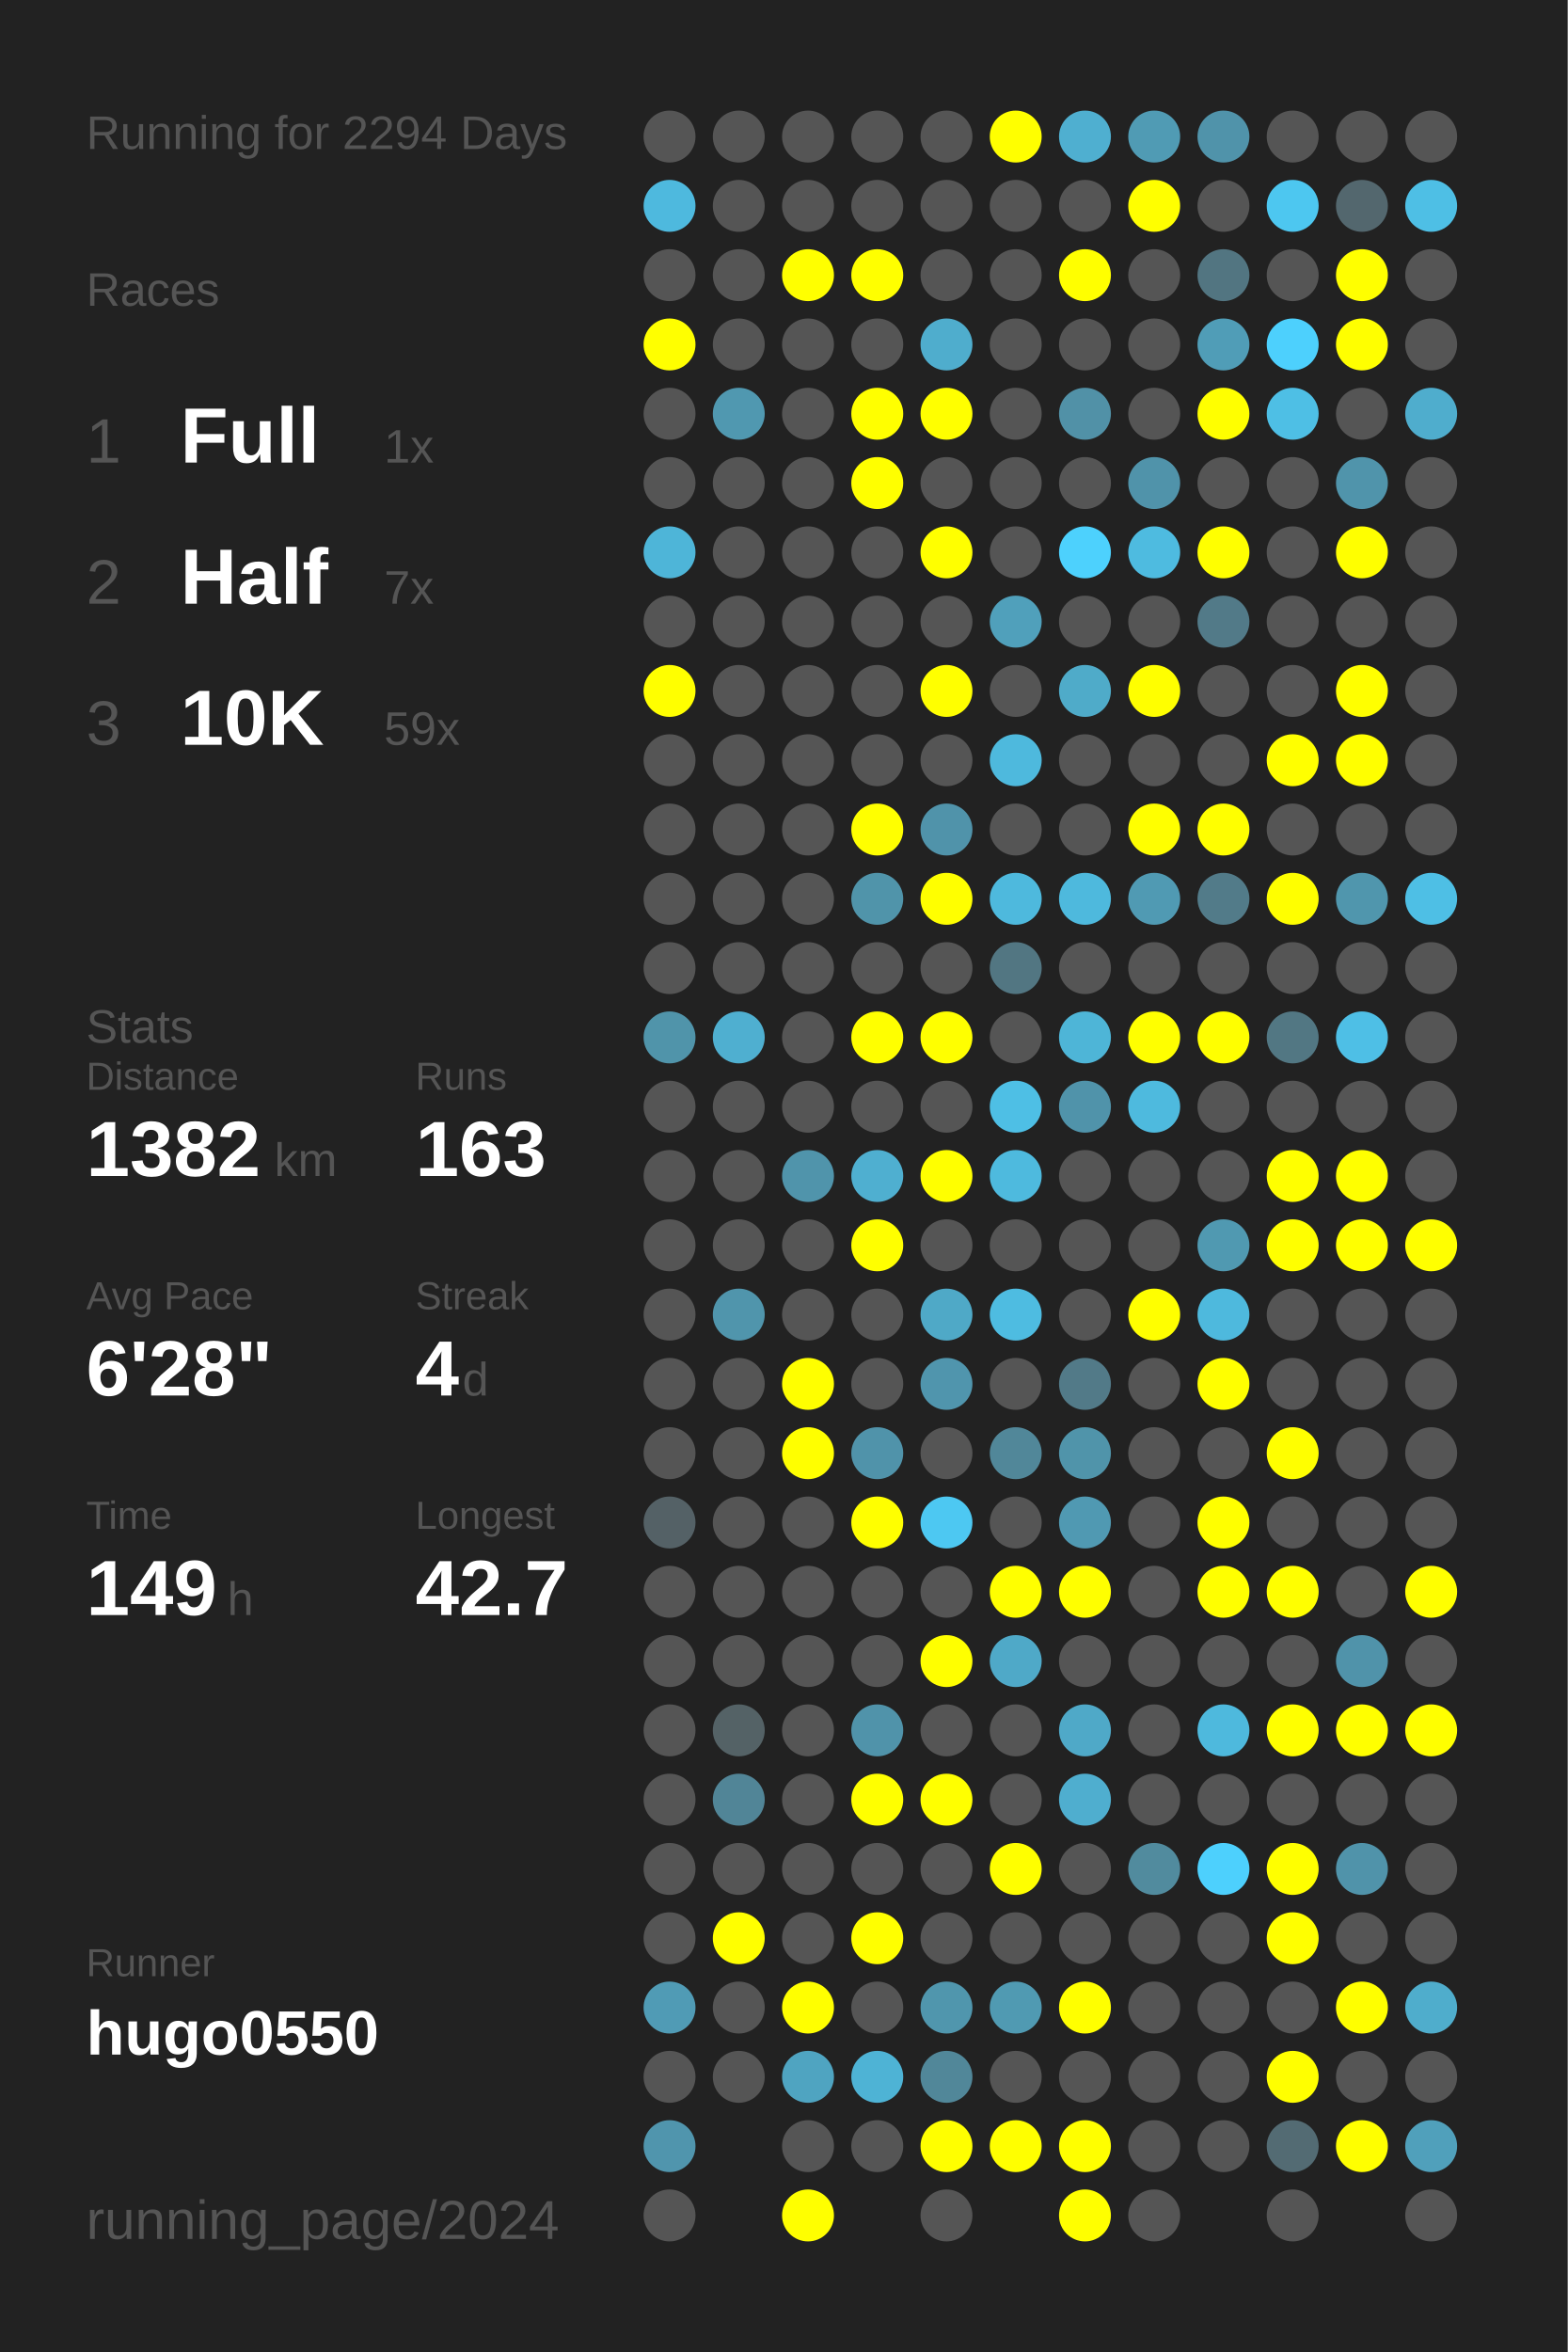
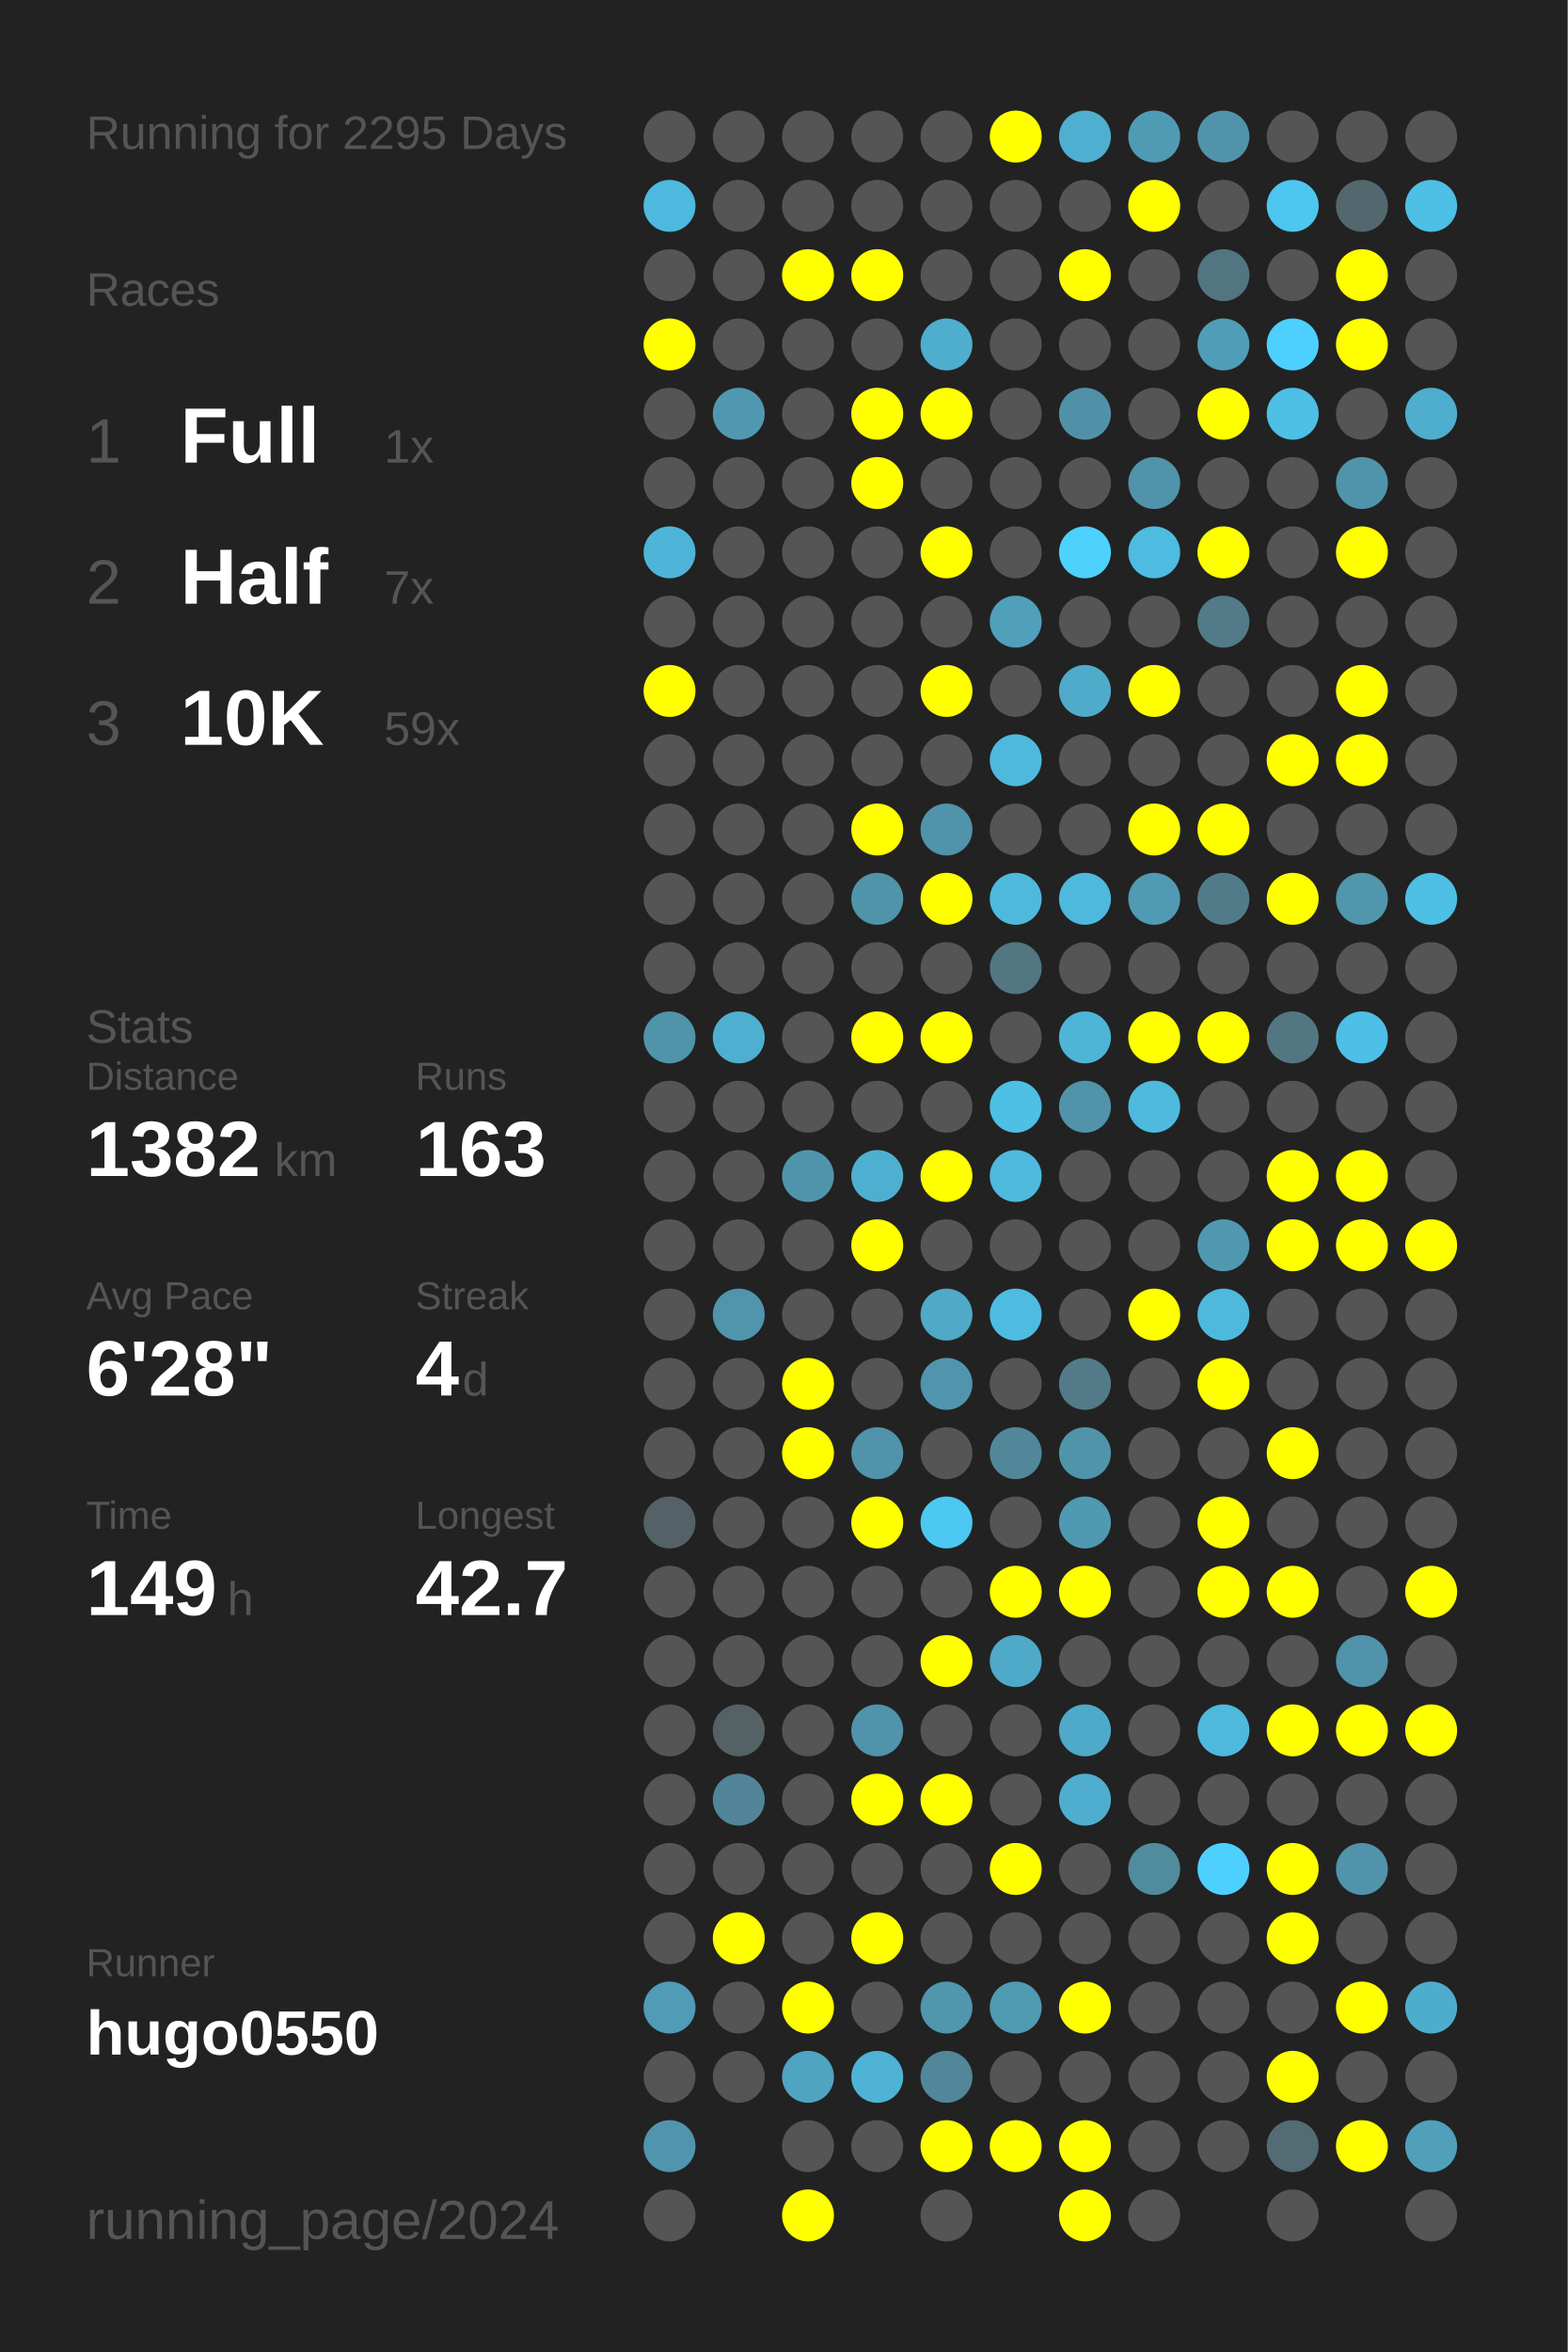
<svg xmlns="http://www.w3.org/2000/svg" baseProfile="full" height="300mm" version="1.1" viewBox="0,0,200,300" width="200mm">
  <defs />
  <rect fill="#222222" height="300" width="200" x="0" y="0" />
-   <text fill="#555555" style="font-size:6px; font-family:Arial;" x="11" y="19">Running for 2294 Days</text>
+   <text fill="#555555" style="font-size:6px; font-family:Arial;" x="11" y="19">Running for 2295 Days</text>
  <text fill="#555555" style="font-size:6px; font-family:Arial;" x="11" y="39">Races</text>
  <text fill="#555555" style="font-size:8px; font-family:Arial;" x="11" y="59">1</text>
  <text fill="#FFFFFF" style="font-size:10px; font-family:Arial; font-weight:bold;" x="23" y="59">Full</text>
  <text fill="#555555" style="font-size:6px; font-family:Arial;" x="49" y="59">1x</text>
  <text fill="#555555" style="font-size:8px; font-family:Arial;" x="11" y="77">2</text>
  <text fill="#FFFFFF" style="font-size:10px; font-family:Arial; font-weight:bold;" x="23" y="77">Half</text>
  <text fill="#555555" style="font-size:6px; font-family:Arial;" x="49" y="77">7x</text>
  <text fill="#555555" style="font-size:8px; font-family:Arial;" x="11" y="95">3</text>
  <text fill="#FFFFFF" style="font-size:10px; font-family:Arial; font-weight:bold;" x="23" y="95">10K</text>
  <text fill="#555555" style="font-size:6px; font-family:Arial;" x="49" y="95">59x</text>
  <text fill="#555555" style="font-size:6px; font-family:Arial;" x="11" y="133">Stats</text>
  <text fill="#555555" style="font-size:5px; font-family:Arial;" x="11" y="139">Distance</text>
  <text fill="#FFFFFF" style="font-size:10px; font-family:Arial; font-weight:bold;" x="11" y="150">1382</text>
  <text fill="#555555" style="font-size:6px; font-family:Arial;" x="35" y="150">km</text>
  <text fill="#555555" style="font-size:5px; font-family:Arial;" x="53" y="139">Runs</text>
  <text fill="#FFFFFF" style="font-size:10px; font-family:Arial; font-weight:bold;" x="53" y="150">163</text>
  <text fill="#555555" style="font-size:5px; font-family:Arial;" x="11" y="167">Avg Pace</text>
  <text fill="#FFFFFF" style="font-size:10px; font-family:Arial; font-weight:bold;" x="11" y="178">6'28"</text>
  <text fill="#555555" style="font-size:5px; font-family:Arial;" x="53" y="167">Streak</text>
  <text fill="#FFFFFF" style="font-size:10px; font-family:Arial; font-weight:bold;" x="53" y="178">4</text>
  <text fill="#555555" style="font-size:6px; font-family:Arial;" x="59" y="178">d</text>
  <text fill="#555555" style="font-size:5px; font-family:Arial;" x="11" y="195">Time</text>
  <text fill="#FFFFFF" style="font-size:10px; font-family:Arial; font-weight:bold;" x="11" y="206">149</text>
  <text fill="#555555" style="font-size:6px; font-family:Arial;" x="29" y="206">h</text>
  <text fill="#555555" style="font-size:5px; font-family:Arial;" x="53" y="195">Longest</text>
  <text fill="#FFFFFF" style="font-size:10px; font-family:Arial; font-weight:bold;" x="53" y="206">42.7</text>
  <text fill="#555555" style="font-size:5px; font-family:Arial;" x="11" y="252.065">Runner</text>
  <text fill="#FFFFFF" style="font-size:8px; font-family:Arial; font-weight:bold;" x="11" y="262.065">hugo0550</text>
  <text fill="#555555" style="font-size:7px; font-family:Arial;" x="11" y="285.581">running_page/2024</text>
  <circle cx="85.417" cy="17.419" fill="#555555" r="3.312" />
  <circle cx="85.417" cy="26.258" fill="#4eb9de" r="3.312" />
  <circle cx="85.417" cy="35.097" fill="#555555" r="3.312" />
  <circle cx="85.417" cy="43.935" fill="#FFFF00" r="3.312" />
  <circle cx="85.417" cy="52.774" fill="#555555" r="3.312" />
  <circle cx="85.417" cy="61.613" fill="#555555" r="3.312" />
  <circle cx="85.417" cy="70.452" fill="#4eb5d8" r="3.312" />
  <circle cx="85.417" cy="79.29" fill="#555555" r="3.312" />
  <circle cx="85.417" cy="88.129" fill="#FFFF00" r="3.312" />
  <circle cx="85.417" cy="96.968" fill="#555555" r="3.312" />
  <circle cx="85.417" cy="105.806" fill="#555555" r="3.312" />
  <circle cx="85.417" cy="114.645" fill="#555555" r="3.312" />
  <circle cx="85.417" cy="123.484" fill="#555555" r="3.312" />
  <circle cx="85.417" cy="132.323" fill="#5094aa" r="3.312" />
  <circle cx="85.417" cy="141.161" fill="#555555" r="3.312" />
  <circle cx="85.417" cy="150" fill="#555555" r="3.312" />
  <circle cx="85.417" cy="158.839" fill="#555555" r="3.312" />
  <circle cx="85.417" cy="167.677" fill="#555555" r="3.312" />
  <circle cx="85.417" cy="176.516" fill="#555555" r="3.312" />
  <circle cx="85.417" cy="185.355" fill="#555555" r="3.312" />
  <circle cx="85.417" cy="194.194" fill="#546166" r="3.312" />
  <circle cx="85.417" cy="203.032" fill="#555555" r="3.312" />
  <circle cx="85.417" cy="211.871" fill="#555555" r="3.312" />
  <circle cx="85.417" cy="220.71" fill="#555555" r="3.312" />
  <circle cx="85.417" cy="229.548" fill="#555555" r="3.312" />
  <circle cx="85.417" cy="238.387" fill="#555555" r="3.312" />
  <circle cx="85.417" cy="247.226" fill="#555555" r="3.312" />
  <circle cx="85.417" cy="256.065" fill="#509bb5" r="3.312" />
  <circle cx="85.417" cy="264.903" fill="#555555" r="3.312" />
  <circle cx="85.417" cy="273.742" fill="#5095ad" r="3.312" />
  <circle cx="85.417" cy="282.581" fill="#555555" r="3.312" />
  <circle cx="94.25" cy="17.419" fill="#555555" r="3.312" />
  <circle cx="94.25" cy="26.258" fill="#555555" r="3.312" />
  <circle cx="94.25" cy="35.097" fill="#555555" r="3.312" />
  <circle cx="94.25" cy="43.935" fill="#555555" r="3.312" />
  <circle cx="94.25" cy="52.774" fill="#5098b0" r="3.312" />
  <circle cx="94.25" cy="61.613" fill="#555555" r="3.312" />
  <circle cx="94.25" cy="70.452" fill="#555555" r="3.312" />
  <circle cx="94.25" cy="79.29" fill="#555555" r="3.312" />
  <circle cx="94.25" cy="88.129" fill="#555555" r="3.312" />
  <circle cx="94.25" cy="96.968" fill="#555555" r="3.312" />
  <circle cx="94.25" cy="105.806" fill="#555555" r="3.312" />
  <circle cx="94.25" cy="114.645" fill="#555555" r="3.312" />
  <circle cx="94.25" cy="123.484" fill="#555555" r="3.312" />
  <circle cx="94.25" cy="132.323" fill="#4fafd0" r="3.312" />
  <circle cx="94.25" cy="141.161" fill="#555555" r="3.312" />
  <circle cx="94.25" cy="150" fill="#555555" r="3.312" />
  <circle cx="94.25" cy="158.839" fill="#555555" r="3.312" />
  <circle cx="94.25" cy="167.677" fill="#5095ac" r="3.312" />
  <circle cx="94.25" cy="176.516" fill="#555555" r="3.312" />
  <circle cx="94.25" cy="185.355" fill="#555555" r="3.312" />
  <circle cx="94.25" cy="194.194" fill="#555555" r="3.312" />
  <circle cx="94.25" cy="203.032" fill="#555555" r="3.312" />
  <circle cx="94.25" cy="211.871" fill="#555555" r="3.312" />
  <circle cx="94.25" cy="220.71" fill="#546266" r="3.312" />
  <circle cx="94.25" cy="229.548" fill="#518597" r="3.312" />
  <circle cx="94.25" cy="238.387" fill="#555555" r="3.312" />
  <circle cx="94.25" cy="247.226" fill="#FFFF00" r="3.312" />
  <circle cx="94.25" cy="256.065" fill="#555555" r="3.312" />
  <circle cx="94.25" cy="264.903" fill="#555555" r="3.312" />
  <circle cx="103.083" cy="17.419" fill="#555555" r="3.312" />
  <circle cx="103.083" cy="26.258" fill="#555555" r="3.312" />
  <circle cx="103.083" cy="35.097" fill="#FFFF00" r="3.312" />
  <circle cx="103.083" cy="43.935" fill="#555555" r="3.312" />
  <circle cx="103.083" cy="52.774" fill="#555555" r="3.312" />
  <circle cx="103.083" cy="61.613" fill="#555555" r="3.312" />
  <circle cx="103.083" cy="70.452" fill="#555555" r="3.312" />
  <circle cx="103.083" cy="79.29" fill="#555555" r="3.312" />
  <circle cx="103.083" cy="88.129" fill="#555555" r="3.312" />
  <circle cx="103.083" cy="96.968" fill="#555555" r="3.312" />
  <circle cx="103.083" cy="105.806" fill="#555555" r="3.312" />
  <circle cx="103.083" cy="114.645" fill="#555555" r="3.312" />
  <circle cx="103.083" cy="123.484" fill="#555555" r="3.312" />
  <circle cx="103.083" cy="132.323" fill="#555555" r="3.312" />
  <circle cx="103.083" cy="141.161" fill="#555555" r="3.312" />
  <circle cx="103.083" cy="150" fill="#5094ab" r="3.312" />
  <circle cx="103.083" cy="158.839" fill="#555555" r="3.312" />
  <circle cx="103.083" cy="167.677" fill="#555555" r="3.312" />
  <circle cx="103.083" cy="176.516" fill="#FFFF00" r="3.312" />
  <circle cx="103.083" cy="185.355" fill="#FFFF00" r="3.312" />
  <circle cx="103.083" cy="194.194" fill="#555555" r="3.312" />
  <circle cx="103.083" cy="203.032" fill="#555555" r="3.312" />
  <circle cx="103.083" cy="211.871" fill="#555555" r="3.312" />
  <circle cx="103.083" cy="220.71" fill="#555555" r="3.312" />
  <circle cx="103.083" cy="229.548" fill="#555555" r="3.312" />
  <circle cx="103.083" cy="238.387" fill="#555555" r="3.312" />
  <circle cx="103.083" cy="247.226" fill="#555555" r="3.312" />
  <circle cx="103.083" cy="256.065" fill="#FFFF00" r="3.312" />
  <circle cx="103.083" cy="264.903" fill="#4fa4c1" r="3.312" />
  <circle cx="103.083" cy="273.742" fill="#555555" r="3.312" />
  <circle cx="103.083" cy="282.581" fill="#FFFF00" r="3.312" />
  <circle cx="111.917" cy="17.419" fill="#555555" r="3.312" />
  <circle cx="111.917" cy="26.258" fill="#555555" r="3.312" />
  <circle cx="111.917" cy="35.097" fill="#FFFF00" r="3.312" />
  <circle cx="111.917" cy="43.935" fill="#555555" r="3.312" />
  <circle cx="111.917" cy="52.774" fill="#FFFF00" r="3.312" />
  <circle cx="111.917" cy="61.613" fill="#FFFF00" r="3.312" />
  <circle cx="111.917" cy="70.452" fill="#555555" r="3.312" />
  <circle cx="111.917" cy="79.29" fill="#555555" r="3.312" />
  <circle cx="111.917" cy="88.129" fill="#555555" r="3.312" />
  <circle cx="111.917" cy="96.968" fill="#555555" r="3.312" />
  <circle cx="111.917" cy="105.806" fill="#FFFF00" r="3.312" />
  <circle cx="111.917" cy="114.645" fill="#5094aa" r="3.312" />
  <circle cx="111.917" cy="123.484" fill="#555555" r="3.312" />
  <circle cx="111.917" cy="132.323" fill="#FFFF00" r="3.312" />
  <circle cx="111.917" cy="141.161" fill="#555555" r="3.312" />
  <circle cx="111.917" cy="150" fill="#4fafd0" r="3.312" />
  <circle cx="111.917" cy="158.839" fill="#FFFF00" r="3.312" />
  <circle cx="111.917" cy="167.677" fill="#555555" r="3.312" />
  <circle cx="111.917" cy="176.516" fill="#555555" r="3.312" />
  <circle cx="111.917" cy="185.355" fill="#5093aa" r="3.312" />
  <circle cx="111.917" cy="194.194" fill="#FFFF00" r="3.312" />
  <circle cx="111.917" cy="203.032" fill="#555555" r="3.312" />
  <circle cx="111.917" cy="211.871" fill="#555555" r="3.312" />
  <circle cx="111.917" cy="220.71" fill="#5093aa" r="3.312" />
  <circle cx="111.917" cy="229.548" fill="#FFFF00" r="3.312" />
  <circle cx="111.917" cy="238.387" fill="#555555" r="3.312" />
  <circle cx="111.917" cy="247.226" fill="#FFFF00" r="3.312" />
  <circle cx="111.917" cy="256.065" fill="#555555" r="3.312" />
  <circle cx="111.917" cy="264.903" fill="#4eb3d5" r="3.312" />
  <circle cx="111.917" cy="273.742" fill="#555555" r="3.312" />
  <circle cx="120.75" cy="17.419" fill="#555555" r="3.312" />
  <circle cx="120.75" cy="26.258" fill="#555555" r="3.312" />
  <circle cx="120.75" cy="35.097" fill="#555555" r="3.312" />
  <circle cx="120.75" cy="43.935" fill="#4fadcd" r="3.312" />
  <circle cx="120.75" cy="52.774" fill="#FFFF00" r="3.312" />
  <circle cx="120.75" cy="61.613" fill="#555555" r="3.312" />
  <circle cx="120.75" cy="70.452" fill="#FFFF00" r="3.312" />
  <circle cx="120.75" cy="79.29" fill="#555555" r="3.312" />
  <circle cx="120.75" cy="88.129" fill="#FFFF00" r="3.312" />
  <circle cx="120.75" cy="96.968" fill="#555555" r="3.312" />
  <circle cx="120.75" cy="105.806" fill="#5093aa" r="3.312" />
  <circle cx="120.75" cy="114.645" fill="#FFFF00" r="3.312" />
  <circle cx="120.75" cy="123.484" fill="#555555" r="3.312" />
  <circle cx="120.75" cy="132.323" fill="#FFFF00" r="3.312" />
  <circle cx="120.75" cy="141.161" fill="#555555" r="3.312" />
  <circle cx="120.75" cy="150" fill="#FFFF00" r="3.312" />
  <circle cx="120.75" cy="158.839" fill="#555555" r="3.312" />
  <circle cx="120.75" cy="167.677" fill="#4fa9c7" r="3.312" />
  <circle cx="120.75" cy="176.516" fill="#5095ad" r="3.312" />
  <circle cx="120.75" cy="185.355" fill="#555555" r="3.312" />
  <circle cx="120.75" cy="194.194" fill="#4dc8f2" r="3.312" />
  <circle cx="120.75" cy="203.032" fill="#555555" r="3.312" />
  <circle cx="120.75" cy="211.871" fill="#FFFF00" r="3.312" />
  <circle cx="120.75" cy="220.71" fill="#555555" r="3.312" />
  <circle cx="120.75" cy="229.548" fill="#FFFF00" r="3.312" />
  <circle cx="120.75" cy="238.387" fill="#555555" r="3.312" />
  <circle cx="120.75" cy="247.226" fill="#555555" r="3.312" />
  <circle cx="120.75" cy="256.065" fill="#5096ad" r="3.312" />
  <circle cx="120.75" cy="264.903" fill="#518799" r="3.312" />
  <circle cx="120.75" cy="273.742" fill="#FFFF00" r="3.312" />
  <circle cx="120.75" cy="282.581" fill="#555555" r="3.312" />
  <circle cx="129.583" cy="17.419" fill="#FFFF00" r="3.312" />
  <circle cx="129.583" cy="26.258" fill="#555555" r="3.312" />
  <circle cx="129.583" cy="35.097" fill="#555555" r="3.312" />
  <circle cx="129.583" cy="43.935" fill="#555555" r="3.312" />
  <circle cx="129.583" cy="52.774" fill="#555555" r="3.312" />
  <circle cx="129.583" cy="61.613" fill="#555555" r="3.312" />
  <circle cx="129.583" cy="70.452" fill="#555555" r="3.312" />
  <circle cx="129.583" cy="79.29" fill="#50a0bb" r="3.312" />
  <circle cx="129.583" cy="88.129" fill="#555555" r="3.312" />
  <circle cx="129.583" cy="96.968" fill="#4eb9dd" r="3.312" />
  <circle cx="129.583" cy="105.806" fill="#555555" r="3.312" />
  <circle cx="129.583" cy="114.645" fill="#4eb9dd" r="3.312" />
  <circle cx="129.583" cy="123.484" fill="#527682" r="3.312" />
  <circle cx="129.583" cy="132.323" fill="#555555" r="3.312" />
  <circle cx="129.583" cy="141.161" fill="#4ebfe5" r="3.312" />
  <circle cx="129.583" cy="150" fill="#4ebade" r="3.312" />
  <circle cx="129.583" cy="158.839" fill="#555555" r="3.312" />
  <circle cx="129.583" cy="167.677" fill="#4ebce1" r="3.312" />
  <circle cx="129.583" cy="176.516" fill="#555555" r="3.312" />
  <circle cx="129.583" cy="185.355" fill="#518799" r="3.312" />
  <circle cx="129.583" cy="194.194" fill="#555555" r="3.312" />
  <circle cx="129.583" cy="203.032" fill="#FFFF00" r="3.312" />
  <circle cx="129.583" cy="211.871" fill="#4fa9c8" r="3.312" />
  <circle cx="129.583" cy="220.71" fill="#555555" r="3.312" />
  <circle cx="129.583" cy="229.548" fill="#555555" r="3.312" />
  <circle cx="129.583" cy="238.387" fill="#FFFF00" r="3.312" />
  <circle cx="129.583" cy="247.226" fill="#555555" r="3.312" />
  <circle cx="129.583" cy="256.065" fill="#509ab2" r="3.312" />
  <circle cx="129.583" cy="264.903" fill="#555555" r="3.312" />
  <circle cx="129.583" cy="273.742" fill="#FFFF00" r="3.312" />
  <circle cx="138.417" cy="17.419" fill="#4fafd0" r="3.312" />
  <circle cx="138.417" cy="26.258" fill="#555555" r="3.312" />
  <circle cx="138.417" cy="35.097" fill="#FFFF00" r="3.312" />
  <circle cx="138.417" cy="43.935" fill="#555555" r="3.312" />
  <circle cx="138.417" cy="52.774" fill="#5191a7" r="3.312" />
  <circle cx="138.417" cy="61.613" fill="#555555" r="3.312" />
  <circle cx="138.417" cy="70.452" fill="#4dd1fd" r="3.312" />
  <circle cx="138.417" cy="79.29" fill="#555555" r="3.312" />
  <circle cx="138.417" cy="88.129" fill="#4fabc9" r="3.312" />
  <circle cx="138.417" cy="96.968" fill="#555555" r="3.312" />
  <circle cx="138.417" cy="105.806" fill="#555555" r="3.312" />
  <circle cx="138.417" cy="114.645" fill="#4eb9dd" r="3.312" />
  <circle cx="138.417" cy="123.484" fill="#555555" r="3.312" />
  <circle cx="138.417" cy="132.323" fill="#4eb5d7" r="3.312" />
  <circle cx="138.417" cy="141.161" fill="#5093aa" r="3.312" />
  <circle cx="138.417" cy="150" fill="#555555" r="3.312" />
  <circle cx="138.417" cy="158.839" fill="#555555" r="3.312" />
  <circle cx="138.417" cy="167.677" fill="#555555" r="3.312" />
  <circle cx="138.417" cy="176.516" fill="#527a88" r="3.312" />
  <circle cx="138.417" cy="185.355" fill="#5094aa" r="3.312" />
  <circle cx="138.417" cy="194.194" fill="#5099b2" r="3.312" />
  <circle cx="138.417" cy="203.032" fill="#FFFF00" r="3.312" />
  <circle cx="138.417" cy="211.871" fill="#555555" r="3.312" />
  <circle cx="138.417" cy="220.71" fill="#4fa9c8" r="3.312" />
  <circle cx="138.417" cy="229.548" fill="#4faecf" r="3.312" />
  <circle cx="138.417" cy="238.387" fill="#555555" r="3.312" />
  <circle cx="138.417" cy="247.226" fill="#555555" r="3.312" />
  <circle cx="138.417" cy="256.065" fill="#FFFF00" r="3.312" />
  <circle cx="138.417" cy="264.903" fill="#555555" r="3.312" />
  <circle cx="138.417" cy="273.742" fill="#FFFF00" r="3.312" />
  <circle cx="138.417" cy="282.581" fill="#FFFF00" r="3.312" />
  <circle cx="147.25" cy="17.419" fill="#509bb4" r="3.312" />
  <circle cx="147.25" cy="26.258" fill="#FFFF00" r="3.312" />
  <circle cx="147.25" cy="35.097" fill="#555555" r="3.312" />
  <circle cx="147.25" cy="43.935" fill="#555555" r="3.312" />
  <circle cx="147.25" cy="52.774" fill="#555555" r="3.312" />
  <circle cx="147.25" cy="61.613" fill="#5093aa" r="3.312" />
  <circle cx="147.25" cy="70.452" fill="#4ebbe0" r="3.312" />
  <circle cx="147.25" cy="79.29" fill="#555555" r="3.312" />
  <circle cx="147.25" cy="88.129" fill="#FFFF00" r="3.312" />
  <circle cx="147.25" cy="96.968" fill="#555555" r="3.312" />
  <circle cx="147.25" cy="105.806" fill="#FFFF00" r="3.312" />
  <circle cx="147.25" cy="114.645" fill="#509ab3" r="3.312" />
  <circle cx="147.25" cy="123.484" fill="#555555" r="3.312" />
  <circle cx="147.25" cy="132.323" fill="#FFFF00" r="3.312" />
  <circle cx="147.25" cy="141.161" fill="#4ebade" r="3.312" />
  <circle cx="147.25" cy="150" fill="#555555" r="3.312" />
  <circle cx="147.25" cy="158.839" fill="#555555" r="3.312" />
  <circle cx="147.25" cy="167.677" fill="#FFFF00" r="3.312" />
  <circle cx="147.25" cy="176.516" fill="#555555" r="3.312" />
  <circle cx="147.25" cy="185.355" fill="#555555" r="3.312" />
  <circle cx="147.25" cy="194.194" fill="#555555" r="3.312" />
  <circle cx="147.25" cy="203.032" fill="#555555" r="3.312" />
  <circle cx="147.25" cy="211.871" fill="#555555" r="3.312" />
  <circle cx="147.25" cy="220.71" fill="#555555" r="3.312" />
  <circle cx="147.25" cy="229.548" fill="#555555" r="3.312" />
  <circle cx="147.25" cy="238.387" fill="#518b9e" r="3.312" />
  <circle cx="147.25" cy="247.226" fill="#555555" r="3.312" />
  <circle cx="147.25" cy="256.065" fill="#555555" r="3.312" />
  <circle cx="147.25" cy="264.903" fill="#555555" r="3.312" />
  <circle cx="147.25" cy="273.742" fill="#555555" r="3.312" />
  <circle cx="147.25" cy="282.581" fill="#555555" r="3.312" />
  <circle cx="156.083" cy="17.419" fill="#5093aa" r="3.312" />
  <circle cx="156.083" cy="26.258" fill="#555555" r="3.312" />
  <circle cx="156.083" cy="35.097" fill="#527581" r="3.312" />
  <circle cx="156.083" cy="43.935" fill="#509db7" r="3.312" />
  <circle cx="156.083" cy="52.774" fill="#FFFF00" r="3.312" />
  <circle cx="156.083" cy="61.613" fill="#555555" r="3.312" />
  <circle cx="156.083" cy="70.452" fill="#FFFF00" r="3.312" />
  <circle cx="156.083" cy="79.29" fill="#527a88" r="3.312" />
  <circle cx="156.083" cy="88.129" fill="#555555" r="3.312" />
  <circle cx="156.083" cy="96.968" fill="#555555" r="3.312" />
  <circle cx="156.083" cy="105.806" fill="#FFFF00" r="3.312" />
  <circle cx="156.083" cy="114.645" fill="#527b89" r="3.312" />
  <circle cx="156.083" cy="123.484" fill="#555555" r="3.312" />
  <circle cx="156.083" cy="132.323" fill="#FFFF00" r="3.312" />
  <circle cx="156.083" cy="141.161" fill="#555555" r="3.312" />
  <circle cx="156.083" cy="150" fill="#555555" r="3.312" />
  <circle cx="156.083" cy="158.839" fill="#5099b1" r="3.312" />
  <circle cx="156.083" cy="167.677" fill="#4eb9dd" r="3.312" />
  <circle cx="156.083" cy="176.516" fill="#FFFF00" r="3.312" />
  <circle cx="156.083" cy="185.355" fill="#555555" r="3.312" />
  <circle cx="156.083" cy="194.194" fill="#FFFF00" r="3.312" />
  <circle cx="156.083" cy="203.032" fill="#FFFF00" r="3.312" />
  <circle cx="156.083" cy="211.871" fill="#555555" r="3.312" />
  <circle cx="156.083" cy="220.71" fill="#4eb9dd" r="3.312" />
  <circle cx="156.083" cy="229.548" fill="#555555" r="3.312" />
  <circle cx="156.083" cy="238.387" fill="#4dd0fd" r="3.312" />
  <circle cx="156.083" cy="247.226" fill="#555555" r="3.312" />
  <circle cx="156.083" cy="256.065" fill="#555555" r="3.312" />
  <circle cx="156.083" cy="264.903" fill="#555555" r="3.312" />
  <circle cx="156.083" cy="273.742" fill="#555555" r="3.312" />
  <circle cx="164.917" cy="17.419" fill="#555555" r="3.312" />
  <circle cx="164.917" cy="26.258" fill="#4dc7f0" r="3.312" />
  <circle cx="164.917" cy="35.097" fill="#555555" r="3.312" />
  <circle cx="164.917" cy="43.935" fill="#4dd0fd" r="3.312" />
  <circle cx="164.917" cy="52.774" fill="#4ebfe5" r="3.312" />
  <circle cx="164.917" cy="61.613" fill="#555555" r="3.312" />
  <circle cx="164.917" cy="70.452" fill="#555555" r="3.312" />
  <circle cx="164.917" cy="79.29" fill="#555555" r="3.312" />
  <circle cx="164.917" cy="88.129" fill="#555555" r="3.312" />
  <circle cx="164.917" cy="96.968" fill="#FFFF00" r="3.312" />
  <circle cx="164.917" cy="105.806" fill="#555555" r="3.312" />
  <circle cx="164.917" cy="114.645" fill="#FFFF00" r="3.312" />
  <circle cx="164.917" cy="123.484" fill="#555555" r="3.312" />
  <circle cx="164.917" cy="132.323" fill="#527783" r="3.312" />
  <circle cx="164.917" cy="141.161" fill="#555555" r="3.312" />
  <circle cx="164.917" cy="150" fill="#FFFF00" r="3.312" />
  <circle cx="164.917" cy="158.839" fill="#FFFF00" r="3.312" />
  <circle cx="164.917" cy="167.677" fill="#555555" r="3.312" />
  <circle cx="164.917" cy="176.516" fill="#555555" r="3.312" />
  <circle cx="164.917" cy="185.355" fill="#FFFF00" r="3.312" />
  <circle cx="164.917" cy="194.194" fill="#555555" r="3.312" />
  <circle cx="164.917" cy="203.032" fill="#FFFF00" r="3.312" />
  <circle cx="164.917" cy="211.871" fill="#555555" r="3.312" />
  <circle cx="164.917" cy="220.71" fill="#FFFF00" r="3.312" />
  <circle cx="164.917" cy="229.548" fill="#555555" r="3.312" />
  <circle cx="164.917" cy="238.387" fill="#FFFF00" r="3.312" />
  <circle cx="164.917" cy="247.226" fill="#FFFF00" r="3.312" />
  <circle cx="164.917" cy="256.065" fill="#555555" r="3.312" />
  <circle cx="164.917" cy="264.903" fill="#FFFF00" r="3.312" />
  <circle cx="164.917" cy="273.742" fill="#536b73" r="3.312" />
  <circle cx="164.917" cy="282.581" fill="#555555" r="3.312" />
  <circle cx="173.75" cy="17.419" fill="#555555" r="3.312" />
  <circle cx="173.75" cy="26.258" fill="#53676e" r="3.312" />
  <circle cx="173.75" cy="35.097" fill="#FFFF00" r="3.312" />
  <circle cx="173.75" cy="43.935" fill="#FFFF00" r="3.312" />
  <circle cx="173.75" cy="52.774" fill="#555555" r="3.312" />
  <circle cx="173.75" cy="61.613" fill="#5094ab" r="3.312" />
  <circle cx="173.75" cy="70.452" fill="#FFFF00" r="3.312" />
  <circle cx="173.75" cy="79.29" fill="#555555" r="3.312" />
  <circle cx="173.75" cy="88.129" fill="#FFFF00" r="3.312" />
  <circle cx="173.75" cy="96.968" fill="#FFFF00" r="3.312" />
  <circle cx="173.75" cy="105.806" fill="#555555" r="3.312" />
  <circle cx="173.75" cy="114.645" fill="#5096ad" r="3.312" />
  <circle cx="173.75" cy="123.484" fill="#555555" r="3.312" />
  <circle cx="173.75" cy="132.323" fill="#4ebfe6" r="3.312" />
  <circle cx="173.75" cy="141.161" fill="#555555" r="3.312" />
  <circle cx="173.75" cy="150" fill="#FFFF00" r="3.312" />
  <circle cx="173.75" cy="158.839" fill="#FFFF00" r="3.312" />
  <circle cx="173.75" cy="167.677" fill="#555555" r="3.312" />
  <circle cx="173.75" cy="176.516" fill="#555555" r="3.312" />
  <circle cx="173.75" cy="185.355" fill="#555555" r="3.312" />
  <circle cx="173.75" cy="194.194" fill="#555555" r="3.312" />
  <circle cx="173.75" cy="203.032" fill="#555555" r="3.312" />
  <circle cx="173.75" cy="211.871" fill="#5093aa" r="3.312" />
  <circle cx="173.75" cy="220.71" fill="#FFFF00" r="3.312" />
  <circle cx="173.75" cy="229.548" fill="#555555" r="3.312" />
  <circle cx="173.75" cy="238.387" fill="#5093aa" r="3.312" />
  <circle cx="173.75" cy="247.226" fill="#555555" r="3.312" />
  <circle cx="173.75" cy="256.065" fill="#FFFF00" r="3.312" />
  <circle cx="173.75" cy="264.903" fill="#555555" r="3.312" />
  <circle cx="173.75" cy="273.742" fill="#FFFF00" r="3.312" />
  <circle cx="182.583" cy="17.419" fill="#555555" r="3.312" />
  <circle cx="182.583" cy="26.258" fill="#4ebfe5" r="3.312" />
  <circle cx="182.583" cy="35.097" fill="#555555" r="3.312" />
  <circle cx="182.583" cy="43.935" fill="#555555" r="3.312" />
  <circle cx="182.583" cy="52.774" fill="#4fadcd" r="3.312" />
  <circle cx="182.583" cy="61.613" fill="#555555" r="3.312" />
  <circle cx="182.583" cy="70.452" fill="#555555" r="3.312" />
  <circle cx="182.583" cy="79.29" fill="#555555" r="3.312" />
  <circle cx="182.583" cy="88.129" fill="#555555" r="3.312" />
  <circle cx="182.583" cy="96.968" fill="#555555" r="3.312" />
  <circle cx="182.583" cy="105.806" fill="#555555" r="3.312" />
  <circle cx="182.583" cy="114.645" fill="#4ebfe5" r="3.312" />
  <circle cx="182.583" cy="123.484" fill="#555555" r="3.312" />
  <circle cx="182.583" cy="132.323" fill="#555555" r="3.312" />
  <circle cx="182.583" cy="141.161" fill="#555555" r="3.312" />
  <circle cx="182.583" cy="150" fill="#555555" r="3.312" />
  <circle cx="182.583" cy="158.839" fill="#FFFF00" r="3.312" />
  <circle cx="182.583" cy="167.677" fill="#555555" r="3.312" />
  <circle cx="182.583" cy="176.516" fill="#555555" r="3.312" />
  <circle cx="182.583" cy="185.355" fill="#555555" r="3.312" />
  <circle cx="182.583" cy="194.194" fill="#555555" r="3.312" />
  <circle cx="182.583" cy="203.032" fill="#FFFF00" r="3.312" />
  <circle cx="182.583" cy="211.871" fill="#555555" r="3.312" />
  <circle cx="182.583" cy="220.71" fill="#FFFF00" r="3.312" />
  <circle cx="182.583" cy="229.548" fill="#555555" r="3.312" />
  <circle cx="182.583" cy="238.387" fill="#555555" r="3.312" />
  <circle cx="182.583" cy="247.226" fill="#555555" r="3.312" />
  <circle cx="182.583" cy="256.065" fill="#4fadcc" r="3.312" />
  <circle cx="182.583" cy="264.903" fill="#555555" r="3.312" />
  <circle cx="182.583" cy="273.742" fill="#50a0bb" r="3.312" />
  <circle cx="182.583" cy="282.581" fill="#555555" r="3.312" />
</svg>
